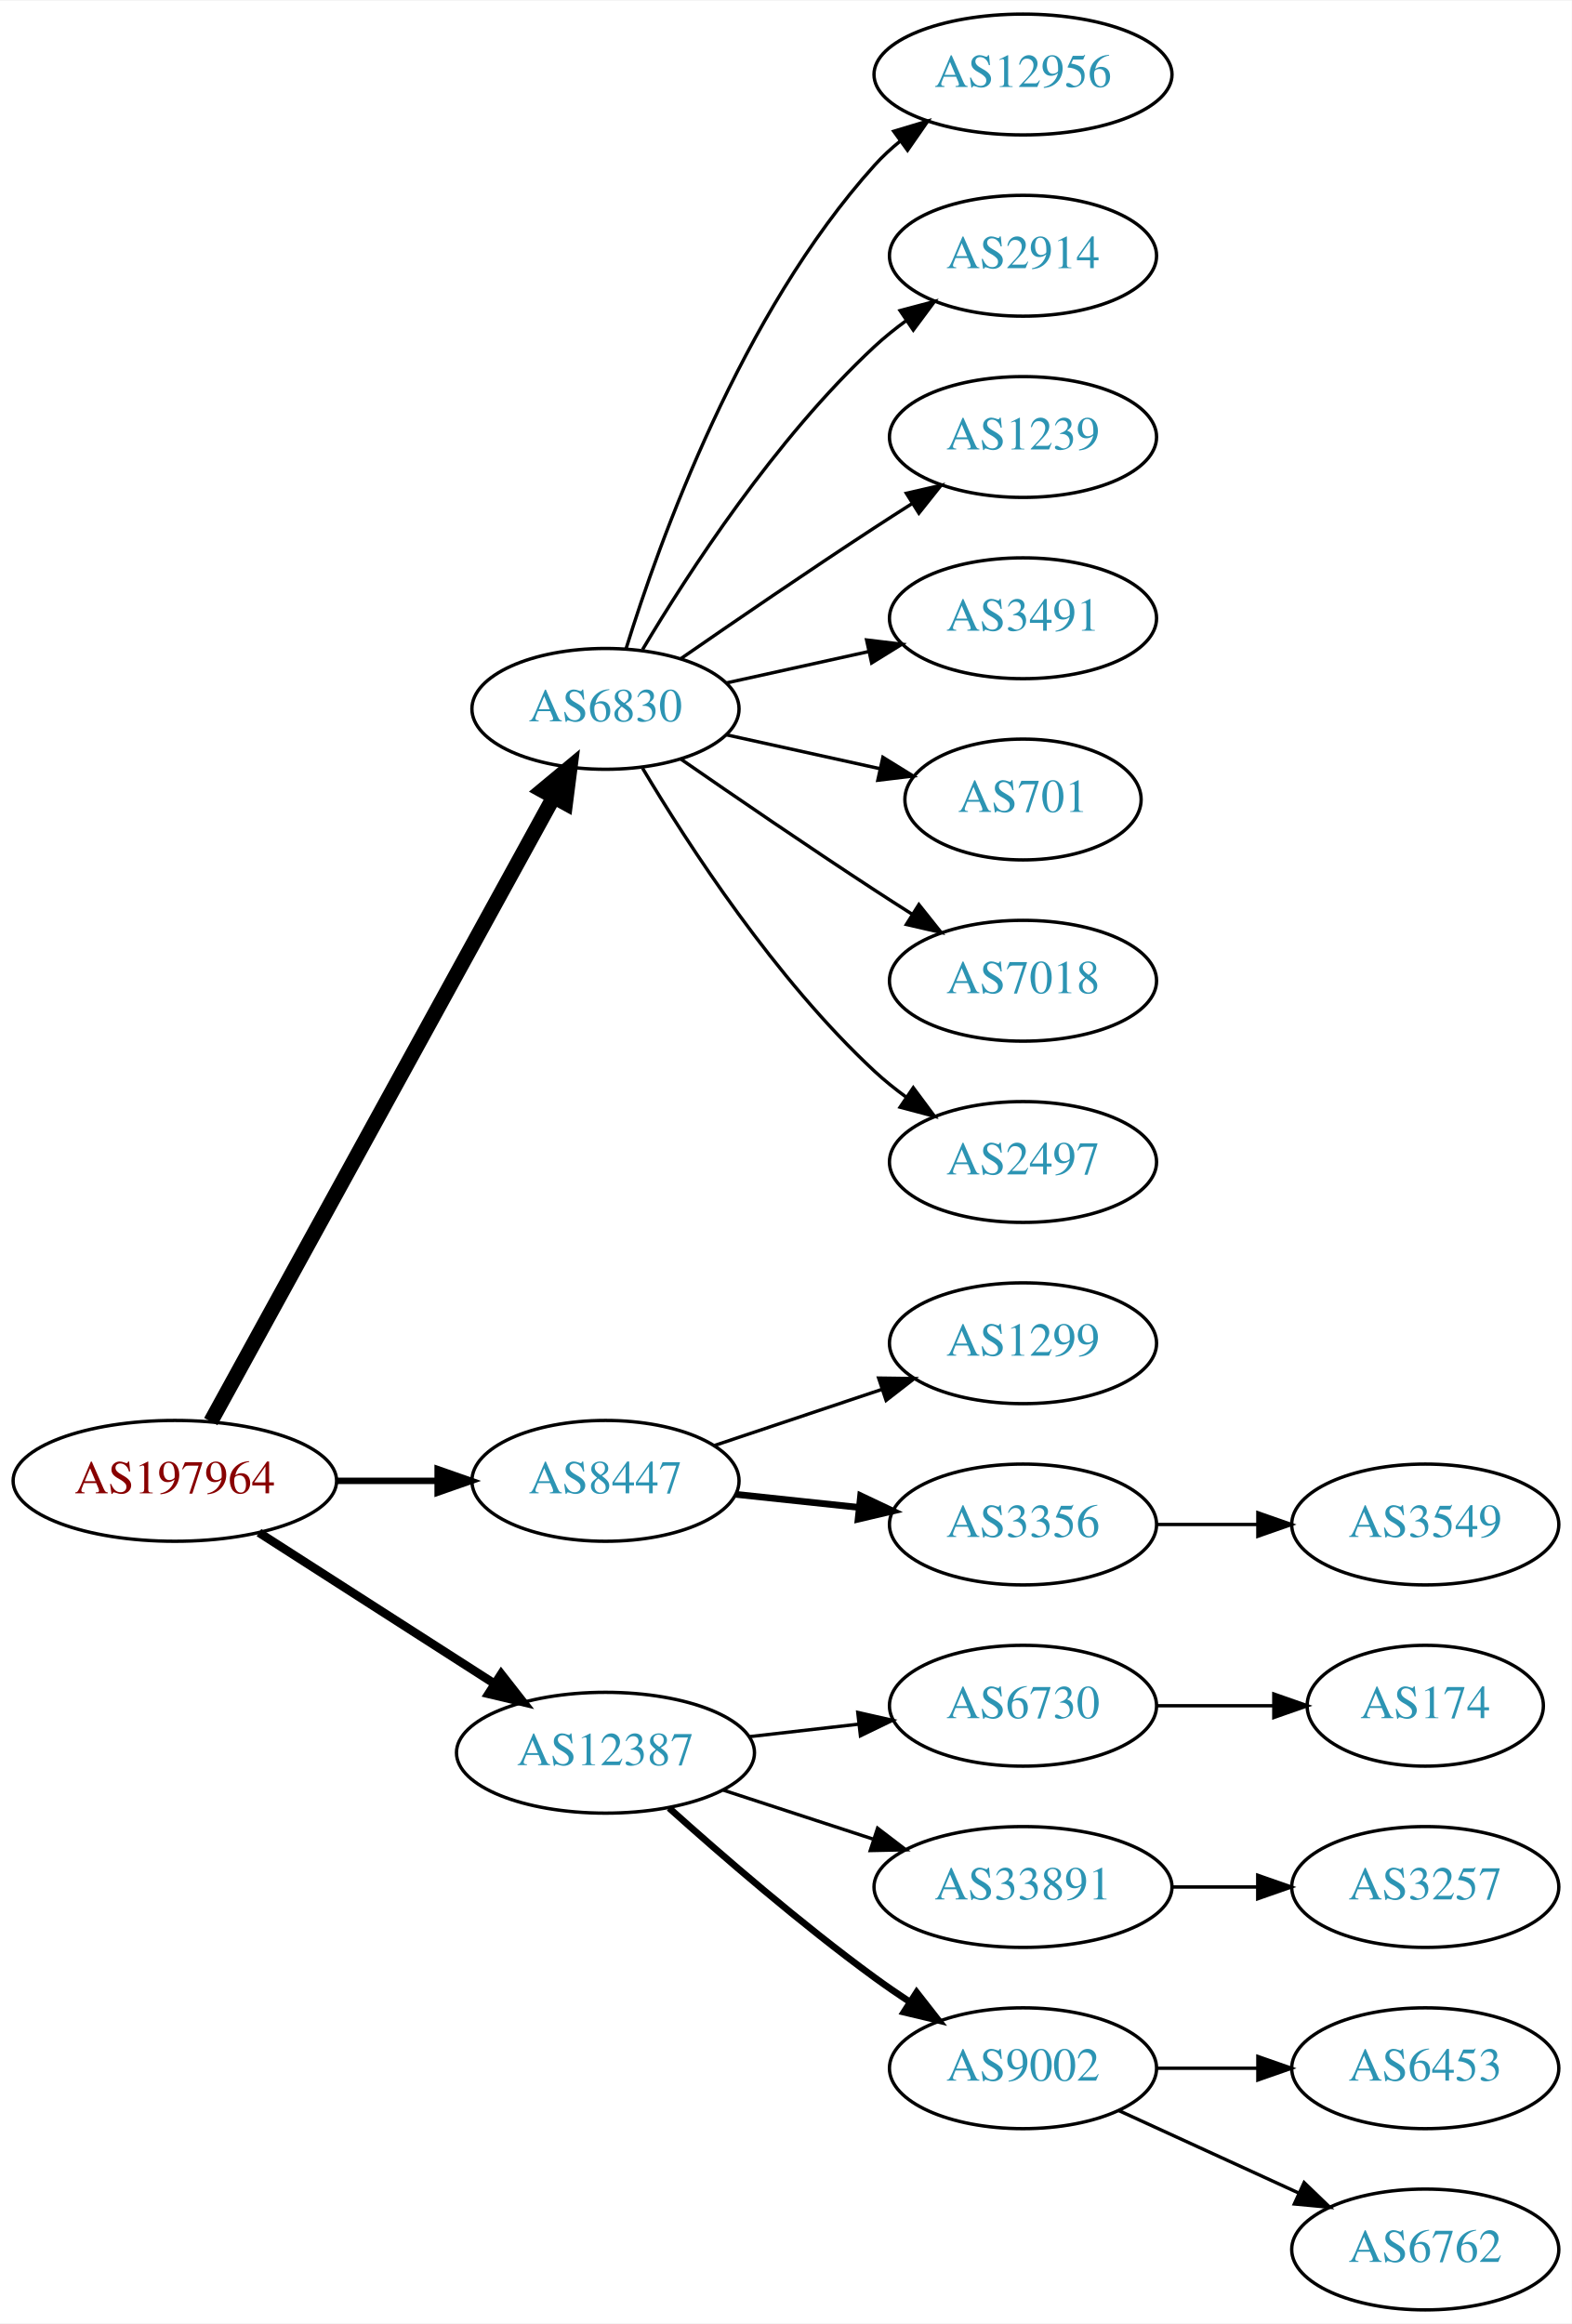
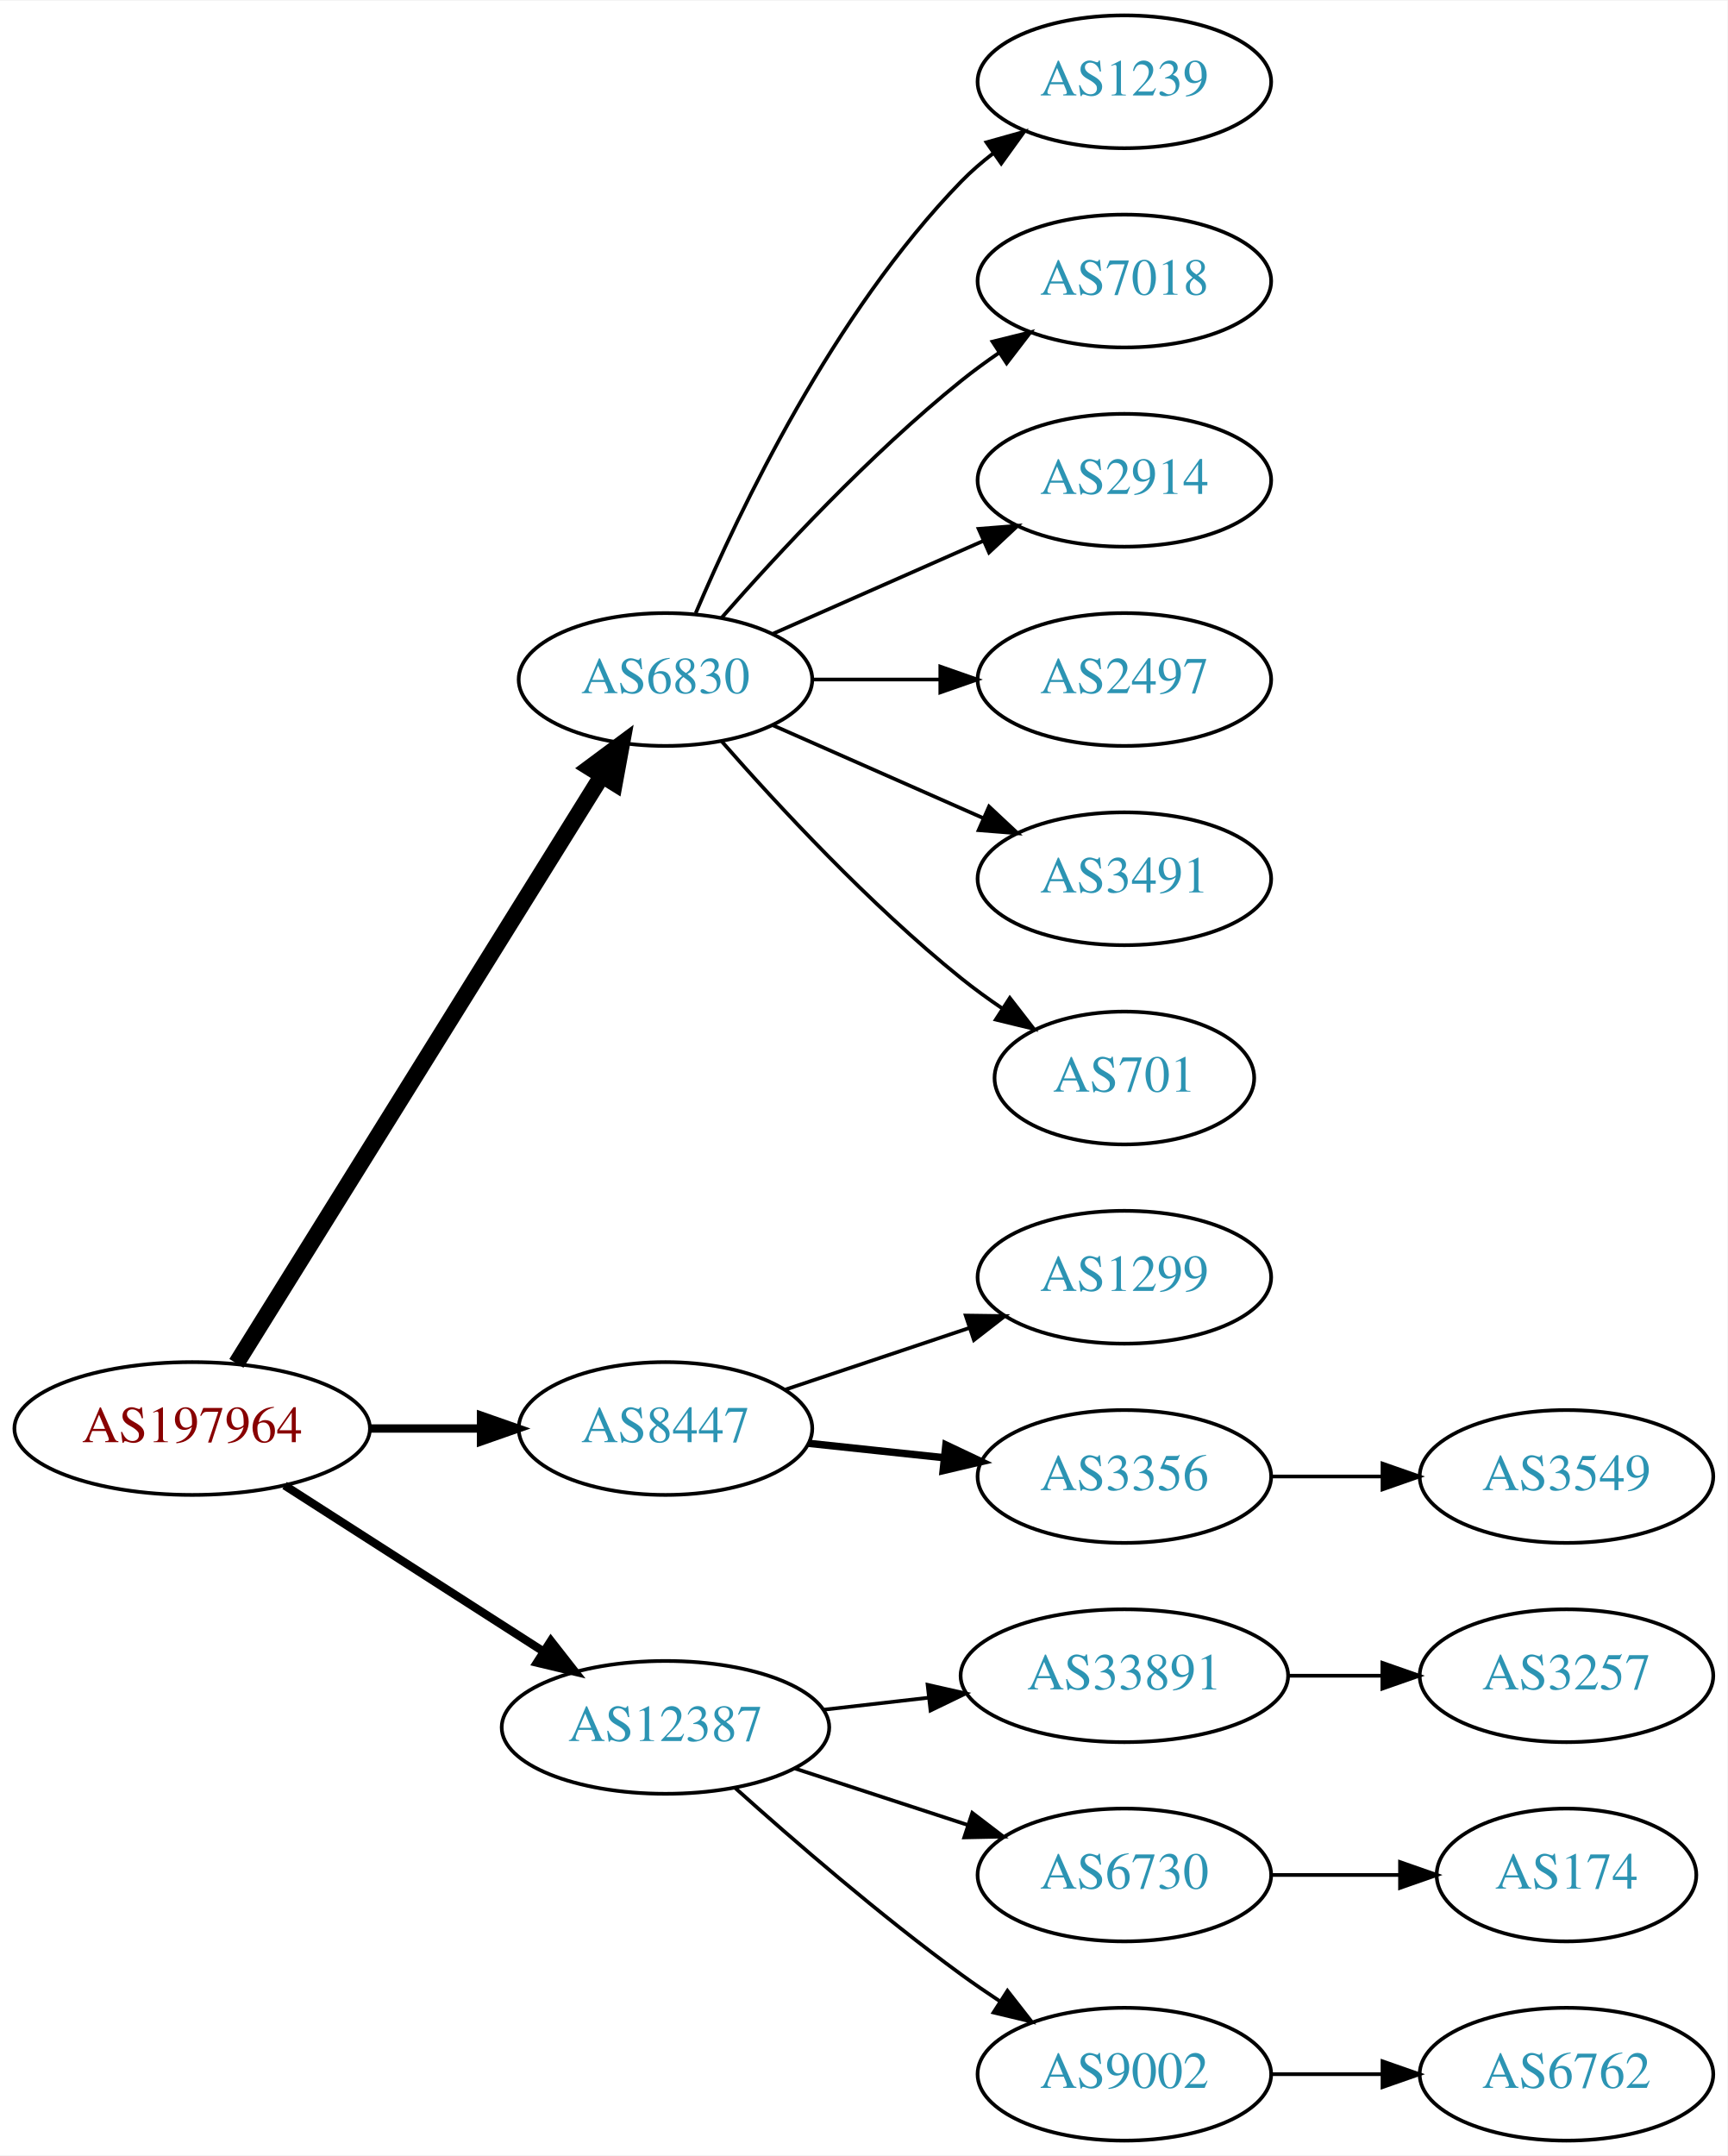
- <svg xmlns="http://www.w3.org/2000/svg" xmlns:xlink="http://www.w3.org/1999/xlink" width="468pt" height="692pt" viewBox="0.00 0.00 468.27 692.00">
-   <g id="graph0" class="graph" transform="scale(1 1) rotate(0) translate(4 688)">
-     <polygon fill="white" stroke="none" points="-4,4 -4,-688 464.269,-688 464.269,4 -4,4" />
+ <svg xmlns="http://www.w3.org/2000/svg" xmlns:xlink="http://www.w3.org/1999/xlink" width="468pt" height="584pt" viewBox="0.00 0.00 468.27 584.00">
+   <g id="graph0" class="graph" transform="scale(1 1) rotate(0) translate(4 580)">
+     <polygon fill="white" stroke="none" points="-4,4 -4,-580 464.269,-580 464.269,4 -4,4" />
    <g id="node1" class="node">
      <g id="a_node1">
        <a xlink:href="/asn/197964" xlink:title="AS197964 ~ Julius Blum GmbH [AT]">
-           <ellipse fill="#ffffff" stroke="black" cx="48.096" cy="-247" rx="48.192" ry="18" />
-           <text text-anchor="middle" x="48.096" y="-243.3" font-family="Times,serif" font-size="14.00" fill="#880000">AS197964</text>
+           <ellipse fill="#ffffff" stroke="black" cx="48.096" cy="-193" rx="48.192" ry="18" />
+           <text text-anchor="middle" x="48.096" y="-189.3" font-family="Times,serif" font-size="14.00" fill="#880000">AS197964</text>
        </a>
      </g>
    </g>
    <g id="node2" class="node">
      <g id="a_node2">
        <a xlink:href="/asn/6830" xlink:title="AS6830 ~ LGI-UPC [AT]">
-           <ellipse fill="#ffffff" stroke="black" cx="176.388" cy="-477" rx="39.794" ry="18" />
-           <text text-anchor="middle" x="176.388" y="-473.3" font-family="Times,serif" font-size="14.00" fill="#2c94b3">AS6830</text>
+           <ellipse fill="#ffffff" stroke="black" cx="176.388" cy="-396" rx="39.794" ry="18" />
+           <text text-anchor="middle" x="176.388" y="-392.3" font-family="Times,serif" font-size="14.00" fill="#2c94b3">AS6830</text>
        </a>
      </g>
    </g>
    <g id="edge1" class="edge">
-       <path fill="none" stroke="black" stroke-width="4.5" d="M58.796,-264.666C80.843,-304.817 134.818,-403.115 160.862,-450.546" />
-       <polygon fill="black" stroke="black" stroke-width="4.5" points="157.563,-452.718 165.827,-459.589 164.465,-448.928 157.563,-452.718" />
+       <path fill="none" stroke="black" stroke-width="4.5" d="M60.082,-210.66C82.39,-246.517 133.085,-328.003 159.188,-369.961" />
+       <polygon fill="black" stroke="black" stroke-width="4.5" points="155.89,-372.115 164.516,-378.526 162.577,-367.955 155.89,-372.115" />
    </g>
    <g id="node3" class="node">
      <g id="a_node3">
        <a xlink:href="/asn/8447" xlink:title="AS8447 ~ A1 Telekom Austria AG [AT]">
-           <ellipse fill="#ffffff" stroke="black" cx="176.388" cy="-247" rx="39.794" ry="18" />
-           <text text-anchor="middle" x="176.388" y="-243.3" font-family="Times,serif" font-size="14.00" fill="#2c94b3">AS8447</text>
+           <ellipse fill="#ffffff" stroke="black" cx="176.388" cy="-193" rx="39.794" ry="18" />
+           <text text-anchor="middle" x="176.388" y="-189.3" font-family="Times,serif" font-size="14.00" fill="#2c94b3">AS8447</text>
        </a>
      </g>
    </g>
    <g id="edge2" class="edge">
-       <path fill="none" stroke="black" stroke-width="1.929" d="M96.481,-247C106.248,-247 116.551,-247 126.373,-247" />
-       <polygon fill="black" stroke="black" stroke-width="1.929" points="126.393,-250.5 136.393,-247 126.393,-243.5 126.393,-250.5" />
+       <path fill="none" stroke="black" stroke-width="2.25" d="M96.481,-193C106.248,-193 116.551,-193 126.373,-193" />
+       <polygon fill="black" stroke="black" stroke-width="2.25" points="126.393,-196.5 136.393,-193 126.393,-189.5 126.393,-196.5" />
    </g>
    <g id="node4" class="node">
      <g id="a_node4">
        <a xlink:href="/asn/12387" xlink:title="AS12387 ~ TON Total optical Networks AG [CH]">
-           <ellipse fill="#ffffff" stroke="black" cx="176.388" cy="-166" rx="44.393" ry="18" />
-           <text text-anchor="middle" x="176.388" y="-162.3" font-family="Times,serif" font-size="14.00" fill="#2c94b3">AS12387</text>
+           <ellipse fill="#ffffff" stroke="black" cx="176.388" cy="-112" rx="44.393" ry="18" />
+           <text text-anchor="middle" x="176.388" y="-108.3" font-family="Times,serif" font-size="14.00" fill="#2c94b3">AS12387</text>
        </a>
      </g>
    </g>
    <g id="edge3" class="edge">
-       <path fill="none" stroke="black" stroke-width="2.571" d="M73.147,-231.574C93.024,-218.826 121.421,-200.613 143.246,-186.615" />
-       <polygon fill="black" stroke="black" stroke-width="2.571" points="145.325,-189.439 151.853,-181.095 141.546,-183.547 145.325,-189.439" />
+       <path fill="none" stroke="black" stroke-width="2.25" d="M73.147,-177.574C93.024,-164.826 121.421,-146.613 143.246,-132.615" />
+       <polygon fill="black" stroke="black" stroke-width="2.25" points="145.325,-135.439 151.853,-127.095 141.546,-129.547 145.325,-135.439" />
    </g>
    <g id="node5" class="node">
      <g id="a_node5">
-         <a xlink:href="/asn/12956" xlink:title="AS12956 ~ TELXIUS [ES]">
-           <ellipse fill="#ffffff" stroke="black" cx="300.78" cy="-666" rx="44.393" ry="18" />
-           <text text-anchor="middle" x="300.78" y="-662.3" font-family="Times,serif" font-size="14.00" fill="#2c94b3">AS12956</text>
-         </a>
-       </g>
-     </g>
-     <g id="edge4" class="edge">
-       <path fill="none" stroke="black" d="M182.525,-494.94C192.428,-526.979 216.766,-594.812 256.584,-639 258.904,-641.575 261.525,-643.994 264.303,-646.244" />
-       <polygon fill="black" stroke="black" points="262.268,-649.092 272.418,-652.132 266.379,-643.426 262.268,-649.092" />
-     </g>
-     <g id="node6" class="node">
-       <g id="a_node6">
-         <a xlink:href="/asn/2914" xlink:title="AS2914 ~ NTT America, Inc. [US]">
-           <ellipse fill="#ffffff" stroke="black" cx="300.78" cy="-612" rx="39.794" ry="18" />
-           <text text-anchor="middle" x="300.78" y="-608.3" font-family="Times,serif" font-size="14.00" fill="#2c94b3">AS2914</text>
-         </a>
-       </g>
-     </g>
-     <g id="edge5" class="edge">
-       <path fill="none" stroke="black" d="M187.433,-494.671C201.004,-517.472 226.937,-557.472 256.584,-585 259.49,-587.699 262.703,-590.28 266.027,-592.703" />
-       <polygon fill="black" stroke="black" points="264.162,-595.667 274.405,-598.375 268.087,-589.87 264.162,-595.667" />
-     </g>
-     <g id="node7" class="node">
-       <g id="a_node7">
        <a xlink:href="/asn/1239" xlink:title="AS1239 ~ Sprint [US]">
          <ellipse fill="#ffffff" stroke="black" cx="300.78" cy="-558" rx="39.794" ry="18" />
          <text text-anchor="middle" x="300.78" y="-554.3" font-family="Times,serif" font-size="14.00" fill="#2c94b3">AS1239</text>
        </a>
      </g>
    </g>
+     <g id="edge4" class="edge">
+       <path fill="none" stroke="black" d="M184.578,-413.975C196.345,-441.682 221.919,-495.348 256.584,-531 259.204,-533.695 262.144,-536.239 265.227,-538.608" />
+       <polygon fill="black" stroke="black" points="263.394,-541.597 273.596,-544.455 267.403,-535.859 263.394,-541.597" />
+     </g>
+     <g id="node6" class="node">
+       <g id="a_node6">
+         <a xlink:href="/asn/7018" xlink:title="AS7018 ~ AT&amp;T Services, Inc. [US]">
+           <ellipse fill="#ffffff" stroke="black" cx="300.78" cy="-504" rx="39.794" ry="18" />
+           <text text-anchor="middle" x="300.78" y="-500.3" font-family="Times,serif" font-size="14.00" fill="#2c94b3">AS7018</text>
+         </a>
+       </g>
+     </g>
+     <g id="edge5" class="edge">
+       <path fill="none" stroke="black" d="M191.54,-412.663C206.641,-429.894 231.762,-457.024 256.584,-477 259.839,-479.62 263.364,-482.192 266.949,-484.646" />
+       <polygon fill="black" stroke="black" points="265.036,-487.577 275.321,-490.121 268.867,-481.719 265.036,-487.577" />
+     </g>
+     <g id="node7" class="node">
+       <g id="a_node7">
+         <a xlink:href="/asn/2914" xlink:title="AS2914 ~ NTT America, Inc. [US]">
+           <ellipse fill="#ffffff" stroke="black" cx="300.78" cy="-450" rx="39.794" ry="18" />
+           <text text-anchor="middle" x="300.78" y="-446.3" font-family="Times,serif" font-size="14.00" fill="#2c94b3">AS2914</text>
+         </a>
+       </g>
+     </g>
    <g id="edge6" class="edge">
-       <path fill="none" stroke="black" d="M198.745,-491.901C214.596,-502.877 236.799,-518.079 256.584,-531 260.166,-533.339 263.936,-535.759 267.696,-538.144" />
-       <polygon fill="black" stroke="black" points="266.03,-541.231 276.357,-543.596 269.759,-535.307 266.03,-541.231" />
+       <path fill="none" stroke="black" d="M205.467,-408.389C222.415,-415.866 244.212,-425.483 262.581,-433.588" />
+       <polygon fill="black" stroke="black" points="261.269,-436.834 271.831,-437.669 264.095,-430.43 261.269,-436.834" />
    </g>
    <g id="node8" class="node">
      <g id="a_node8">
-         <a xlink:href="/asn/3491" xlink:title="AS3491 ~ PCCW Global, Inc. [US]">
-           <ellipse fill="#ffffff" stroke="black" cx="300.78" cy="-504" rx="39.794" ry="18" />
-           <text text-anchor="middle" x="300.78" y="-500.3" font-family="Times,serif" font-size="14.00" fill="#2c94b3">AS3491</text>
+         <a xlink:href="/asn/2497" xlink:title="AS2497 ~ Internet Initiative Japan Inc. [JP]">
+           <ellipse fill="#ffffff" stroke="black" cx="300.78" cy="-396" rx="39.794" ry="18" />
+           <text text-anchor="middle" x="300.78" y="-392.3" font-family="Times,serif" font-size="14.00" fill="#2c94b3">AS2497</text>
        </a>
      </g>
    </g>
    <g id="edge7" class="edge">
-       <path fill="none" stroke="black" d="M212.46,-484.737C225.647,-487.646 240.827,-490.995 254.793,-494.076" />
-       <polygon fill="black" stroke="black" points="254.183,-497.525 264.702,-496.262 255.691,-490.69 254.183,-497.525" />
+       <path fill="none" stroke="black" d="M216.113,-396C227.052,-396 239.102,-396 250.568,-396" />
+       <polygon fill="black" stroke="black" points="250.886,-399.5 260.886,-396 250.886,-392.5 250.886,-399.5" />
    </g>
    <g id="node9" class="node">
      <g id="a_node9">
-         <a xlink:href="/asn/701" xlink:title="AS701 ~ UUNET [US]">
-           <ellipse fill="#ffffff" stroke="black" cx="300.78" cy="-450" rx="35.194" ry="18" />
-           <text text-anchor="middle" x="300.78" y="-446.3" font-family="Times,serif" font-size="14.00" fill="#2c94b3">AS701</text>
+         <a xlink:href="/asn/3491" xlink:title="AS3491 ~ PCCW Global, Inc. [US]">
+           <ellipse fill="#ffffff" stroke="black" cx="300.78" cy="-342" rx="39.794" ry="18" />
+           <text text-anchor="middle" x="300.78" y="-338.3" font-family="Times,serif" font-size="14.00" fill="#2c94b3">AS3491</text>
        </a>
      </g>
    </g>
    <g id="edge8" class="edge">
-       <path fill="none" stroke="black" d="M212.46,-469.263C226.694,-466.123 243.248,-462.471 258.093,-459.196" />
-       <polygon fill="black" stroke="black" points="259.036,-462.572 268.047,-457 257.528,-455.737 259.036,-462.572" />
+       <path fill="none" stroke="black" d="M205.467,-383.611C222.415,-376.134 244.212,-366.517 262.581,-358.412" />
+       <polygon fill="black" stroke="black" points="264.095,-361.57 271.831,-354.331 261.269,-355.166 264.095,-361.57" />
    </g>
    <g id="node10" class="node">
      <g id="a_node10">
-         <a xlink:href="/asn/7018" xlink:title="AS7018 ~ AT&amp;T Services, Inc. [US]">
-           <ellipse fill="#ffffff" stroke="black" cx="300.78" cy="-396" rx="39.794" ry="18" />
-           <text text-anchor="middle" x="300.78" y="-392.3" font-family="Times,serif" font-size="14.00" fill="#2c94b3">AS7018</text>
+         <a xlink:href="/asn/701" xlink:title="AS701 ~ UUNET [US]">
+           <ellipse fill="#ffffff" stroke="black" cx="300.78" cy="-288" rx="35.194" ry="18" />
+           <text text-anchor="middle" x="300.78" y="-284.3" font-family="Times,serif" font-size="14.00" fill="#2c94b3">AS701</text>
        </a>
      </g>
    </g>
    <g id="edge9" class="edge">
-       <path fill="none" stroke="black" d="M198.745,-462.099C214.596,-451.123 236.799,-435.921 256.584,-423 260.166,-420.661 263.936,-418.241 267.696,-415.856" />
-       <polygon fill="black" stroke="black" points="269.759,-418.693 276.357,-410.404 266.03,-412.769 269.759,-418.693" />
+       <path fill="none" stroke="black" d="M191.54,-379.337C206.641,-362.106 231.762,-334.976 256.584,-315 260.089,-312.179 263.907,-309.413 267.775,-306.792" />
+       <polygon fill="black" stroke="black" points="269.732,-309.694 276.22,-301.318 265.925,-303.82 269.732,-309.694" />
    </g>
    <g id="node11" class="node">
      <g id="a_node11">
-         <a xlink:href="/asn/2497" xlink:title="AS2497 ~ Internet Initiative Japan Inc. [JP]">
-           <ellipse fill="#ffffff" stroke="black" cx="300.78" cy="-342" rx="39.794" ry="18" />
-           <text text-anchor="middle" x="300.78" y="-338.3" font-family="Times,serif" font-size="14.00" fill="#2c94b3">AS2497</text>
+         <a xlink:href="/asn/1299" xlink:title="AS1299 ~ Telia Carrier [EU]">
+           <ellipse fill="#ffffff" stroke="black" cx="300.78" cy="-234" rx="39.794" ry="18" />
+           <text text-anchor="middle" x="300.78" y="-230.3" font-family="Times,serif" font-size="14.00" fill="#2c94b3">AS1299</text>
        </a>
      </g>
    </g>
    <g id="edge10" class="edge">
-       <path fill="none" stroke="black" d="M187.433,-459.329C201.004,-436.528 226.937,-396.528 256.584,-369 259.49,-366.301 262.703,-363.72 266.027,-361.297" />
-       <polygon fill="black" stroke="black" points="268.087,-364.13 274.405,-355.625 264.162,-358.333 268.087,-364.13" />
+       <path fill="none" stroke="black" d="M208.907,-203.559C224.039,-208.628 242.367,-214.767 258.587,-220.201" />
+       <polygon fill="black" stroke="black" points="257.774,-223.62 268.367,-223.477 259.997,-216.982 257.774,-223.62" />
    </g>
    <g id="node12" class="node">
      <g id="a_node12">
-         <a xlink:href="/asn/1299" xlink:title="AS1299 ~ Telia Carrier [EU]">
-           <ellipse fill="#ffffff" stroke="black" cx="300.78" cy="-288" rx="39.794" ry="18" />
-           <text text-anchor="middle" x="300.78" y="-284.3" font-family="Times,serif" font-size="14.00" fill="#2c94b3">AS1299</text>
+         <a xlink:href="/asn/3356" xlink:title="AS3356 ~ Level 3 Parent, LLC [US]">
+           <ellipse fill="#ffffff" stroke="black" cx="300.78" cy="-180" rx="39.794" ry="18" />
+           <text text-anchor="middle" x="300.78" y="-176.3" font-family="Times,serif" font-size="14.00" fill="#2c94b3">AS3356</text>
        </a>
      </g>
    </g>
    <g id="edge11" class="edge">
-       <path fill="none" stroke="black" d="M208.907,-257.559C224.039,-262.628 242.367,-268.767 258.587,-274.201" />
-       <polygon fill="black" stroke="black" points="257.774,-277.62 268.367,-277.477 259.997,-270.982 257.774,-277.62" />
-     </g>
-     <g id="node13" class="node">
-       <g id="a_node13">
-         <a xlink:href="/asn/3356" xlink:title="AS3356 ~ Level 3 Parent, LLC [US]">
-           <ellipse fill="#ffffff" stroke="black" cx="300.78" cy="-234" rx="39.794" ry="18" />
-           <text text-anchor="middle" x="300.78" y="-230.3" font-family="Times,serif" font-size="14.00" fill="#2c94b3">AS3356</text>
-         </a>
-       </g>
-     </g>
-     <g id="edge12" class="edge">
-       <path fill="none" stroke="black" stroke-width="2" d="M215.108,-242.993C226.741,-241.758 239.708,-240.381 251.929,-239.083" />
-       <polygon fill="black" stroke="black" stroke-width="2" points="252.399,-242.552 261.973,-238.016 251.659,-235.592 252.399,-242.552" />
+       <path fill="none" stroke="black" stroke-width="2" d="M215.108,-188.993C226.741,-187.758 239.708,-186.381 251.929,-185.083" />
+       <polygon fill="black" stroke="black" stroke-width="2" points="252.399,-188.552 261.973,-184.016 251.659,-181.592 252.399,-188.552" />
+     </g>
+     <g id="node14" class="node">
+       <g id="a_node14">
+         <a xlink:href="/asn/33891" xlink:title="AS33891 ~ CORE-BACKBONE GMBH GLOBAL NETWORK [DE]">
+           <ellipse fill="#ffffff" stroke="black" cx="300.78" cy="-126" rx="44.393" ry="18" />
+           <text text-anchor="middle" x="300.78" y="-122.3" font-family="Times,serif" font-size="14.00" fill="#2c94b3">AS33891</text>
+         </a>
+       </g>
+     </g>
+     <g id="edge13" class="edge">
+       <path fill="none" stroke="black" d="M219.166,-116.779C228.32,-117.826 238.12,-118.947 247.624,-120.034" />
+       <polygon fill="black" stroke="black" points="247.441,-123.536 257.774,-121.195 248.237,-116.581 247.441,-123.536" />
    </g>
    <g id="node15" class="node">
      <g id="a_node15">
        <a xlink:href="/asn/6730" xlink:title="AS6730 ~ Sunrise Communications AG [CH]">
-           <ellipse fill="#ffffff" stroke="black" cx="300.78" cy="-180" rx="39.794" ry="18" />
-           <text text-anchor="middle" x="300.78" y="-176.3" font-family="Times,serif" font-size="14.00" fill="#2c94b3">AS6730</text>
+           <ellipse fill="#ffffff" stroke="black" cx="300.78" cy="-72" rx="39.794" ry="18" />
+           <text text-anchor="middle" x="300.78" y="-68.3" font-family="Times,serif" font-size="14.00" fill="#2c94b3">AS6730</text>
        </a>
      </g>
    </g>
    <g id="edge14" class="edge">
-       <path fill="none" stroke="black" d="M219.166,-170.779C229.661,-171.979 241.007,-173.277 251.78,-174.51" />
-       <polygon fill="black" stroke="black" points="251.554,-178.006 261.887,-175.666 252.35,-171.052 251.554,-178.006" />
+       <path fill="none" stroke="black" d="M211.481,-100.858C225.986,-96.117 243.038,-90.544 258.269,-85.567" />
+       <polygon fill="black" stroke="black" points="259.552,-88.829 267.97,-82.396 257.377,-82.176 259.552,-88.829" />
    </g>
    <g id="node16" class="node">
      <g id="a_node16">
-         <a xlink:href="/asn/33891" xlink:title="AS33891 ~ CORE-BACKBONE GMBH GLOBAL NETWORK [DE]">
-           <ellipse fill="#ffffff" stroke="black" cx="300.78" cy="-126" rx="44.393" ry="18" />
-           <text text-anchor="middle" x="300.78" y="-122.3" font-family="Times,serif" font-size="14.00" fill="#2c94b3">AS33891</text>
+         <a xlink:href="/asn/9002" xlink:title="AS9002 ~ RETN Limited [EU]">
+           <ellipse fill="#ffffff" stroke="black" cx="300.78" cy="-18" rx="39.794" ry="18" />
+           <text text-anchor="middle" x="300.78" y="-14.3" font-family="Times,serif" font-size="14.00" fill="#2c94b3">AS9002</text>
        </a>
      </g>
    </g>
    <g id="edge15" class="edge">
-       <path fill="none" stroke="black" d="M211.481,-154.858C225.273,-150.35 241.368,-145.09 256.011,-140.305" />
-       <polygon fill="black" stroke="black" points="257.452,-143.516 265.869,-137.082 255.277,-136.862 257.452,-143.516" />
+       <path fill="none" stroke="black" d="M195.341,-95.522C211.01,-81.46 234.616,-61.03 256.584,-45 259.959,-42.537 263.56,-40.063 267.188,-37.667" />
+       <polygon fill="black" stroke="black" points="269.089,-40.606 275.611,-32.256 265.305,-34.716 269.089,-40.606" />
+     </g>
+     <g id="node13" class="node">
+       <g id="a_node13">
+         <a xlink:href="/asn/3549" xlink:title="AS3549 ~ Level 3 Parent, LLC [US]">
+           <ellipse fill="#ffffff" stroke="black" cx="420.622" cy="-180" rx="39.794" ry="18" />
+           <text text-anchor="middle" x="420.622" y="-176.3" font-family="Times,serif" font-size="14.00" fill="#2c94b3">AS3549</text>
+         </a>
+       </g>
+     </g>
+     <g id="edge12" class="edge">
+       <path fill="none" stroke="black" d="M340.692,-180C350.246,-180 360.595,-180 370.558,-180" />
+       <polygon fill="black" stroke="black" points="370.751,-183.5 380.75,-180 370.75,-176.5 370.751,-183.5" />
    </g>
    <g id="node17" class="node">
      <g id="a_node17">
-         <a xlink:href="/asn/9002" xlink:title="AS9002 ~ RETN Limited [EU]">
-           <ellipse fill="#ffffff" stroke="black" cx="300.78" cy="-72" rx="39.794" ry="18" />
-           <text text-anchor="middle" x="300.78" y="-68.3" font-family="Times,serif" font-size="14.00" fill="#2c94b3">AS9002</text>
+         <a xlink:href="/asn/3257" xlink:title="AS3257 ~ GTT [DE]">
+           <ellipse fill="#ffffff" stroke="black" cx="420.622" cy="-126" rx="39.794" ry="18" />
+           <text text-anchor="middle" x="420.622" y="-122.3" font-family="Times,serif" font-size="14.00" fill="#2c94b3">AS3257</text>
        </a>
      </g>
    </g>
    <g id="edge16" class="edge">
-       <path fill="none" stroke="black" stroke-width="2" d="M195.341,-149.522C211.01,-135.46 234.616,-115.03 256.584,-99 259.959,-96.537 263.56,-94.063 267.188,-91.667" />
-       <polygon fill="black" stroke="black" stroke-width="2" points="269.089,-94.606 275.611,-86.256 265.305,-88.716 269.089,-94.606" />
-     </g>
-     <g id="node14" class="node">
-       <g id="a_node14">
-         <a xlink:href="/asn/3549" xlink:title="AS3549 ~ Level 3 Parent, LLC [US]">
-           <ellipse fill="#ffffff" stroke="black" cx="420.622" cy="-234" rx="39.794" ry="18" />
-           <text text-anchor="middle" x="420.622" y="-230.3" font-family="Times,serif" font-size="14.00" fill="#2c94b3">AS3549</text>
-         </a>
-       </g>
-     </g>
-     <g id="edge13" class="edge">
-       <path fill="none" stroke="black" d="M340.692,-234C350.246,-234 360.595,-234 370.558,-234" />
-       <polygon fill="black" stroke="black" points="370.751,-237.5 380.75,-234 370.75,-230.5 370.751,-237.5" />
+       <path fill="none" stroke="black" d="M344.991,-126C353.303,-126 362.066,-126 370.548,-126" />
+       <polygon fill="black" stroke="black" points="370.707,-129.5 380.707,-126 370.707,-122.5 370.707,-129.5" />
    </g>
    <g id="node18" class="node">
      <g id="a_node18">
        <a xlink:href="/asn/174" xlink:title="AS174 ~ Cogent Communications [US]">
-           <ellipse fill="#ffffff" stroke="black" cx="420.622" cy="-180" rx="35.194" ry="18" />
-           <text text-anchor="middle" x="420.622" y="-176.3" font-family="Times,serif" font-size="14.00" fill="#2c94b3">AS174</text>
+           <ellipse fill="#ffffff" stroke="black" cx="420.622" cy="-72" rx="35.194" ry="18" />
+           <text text-anchor="middle" x="420.622" y="-68.3" font-family="Times,serif" font-size="14.00" fill="#2c94b3">AS174</text>
        </a>
      </g>
    </g>
    <g id="edge17" class="edge">
-       <path fill="none" stroke="black" d="M340.692,-180C351.779,-180 363.939,-180 375.321,-180" />
-       <polygon fill="black" stroke="black" points="375.503,-183.5 385.503,-180 375.503,-176.5 375.503,-183.5" />
+       <path fill="none" stroke="black" d="M340.692,-72C351.779,-72 363.939,-72 375.321,-72" />
+       <polygon fill="black" stroke="black" points="375.503,-75.5 385.503,-72 375.503,-68.5 375.503,-75.5" />
    </g>
    <g id="node19" class="node">
      <g id="a_node19">
-         <a xlink:href="/asn/3257" xlink:title="AS3257 ~ GTT [DE]">
-           <ellipse fill="#ffffff" stroke="black" cx="420.622" cy="-126" rx="39.794" ry="18" />
-           <text text-anchor="middle" x="420.622" y="-122.3" font-family="Times,serif" font-size="14.00" fill="#2c94b3">AS3257</text>
-         </a>
-       </g>
-     </g>
-     <g id="edge18" class="edge">
-       <path fill="none" stroke="black" d="M344.991,-126C353.303,-126 362.066,-126 370.548,-126" />
-       <polygon fill="black" stroke="black" points="370.707,-129.5 380.707,-126 370.707,-122.5 370.707,-129.5" />
-     </g>
-     <g id="node20" class="node">
-       <g id="a_node20">
-         <a xlink:href="/asn/6453" xlink:title="AS6453 ~ TATA COMMUNICATIONS (AMERICA) INC [US]">
-           <ellipse fill="#ffffff" stroke="black" cx="420.622" cy="-72" rx="39.794" ry="18" />
-           <text text-anchor="middle" x="420.622" y="-68.3" font-family="Times,serif" font-size="14.00" fill="#2c94b3">AS6453</text>
-         </a>
-       </g>
-     </g>
-     <g id="edge19" class="edge">
-       <path fill="none" stroke="black" d="M340.692,-72C350.246,-72 360.595,-72 370.558,-72" />
-       <polygon fill="black" stroke="black" points="370.751,-75.5 380.75,-72 370.75,-68.5 370.751,-75.5" />
-     </g>
-     <g id="node21" class="node">
-       <g id="a_node21">
        <a xlink:href="/asn/6762" xlink:title="AS6762 ~ TELECOM ITALIA SPARKLE S.p.A. [IT]">
          <ellipse fill="#ffffff" stroke="black" cx="420.622" cy="-18" rx="39.794" ry="18" />
          <text text-anchor="middle" x="420.622" y="-14.3" font-family="Times,serif" font-size="14.00" fill="#2c94b3">AS6762</text>
        </a>
      </g>
    </g>
-     <g id="edge20" class="edge">
-       <path fill="none" stroke="black" d="M329.409,-59.339C345.366,-52.027 365.636,-42.739 382.919,-34.819" />
-       <polygon fill="black" stroke="black" points="384.534,-37.929 392.167,-30.581 381.617,-31.565 384.534,-37.929" />
+     <g id="edge18" class="edge">
+       <path fill="none" stroke="black" d="M340.692,-18C350.246,-18 360.595,-18 370.558,-18" />
+       <polygon fill="black" stroke="black" points="370.751,-21.5 380.75,-18 370.75,-14.5 370.751,-21.5" />
    </g>
  </g>
</svg>
